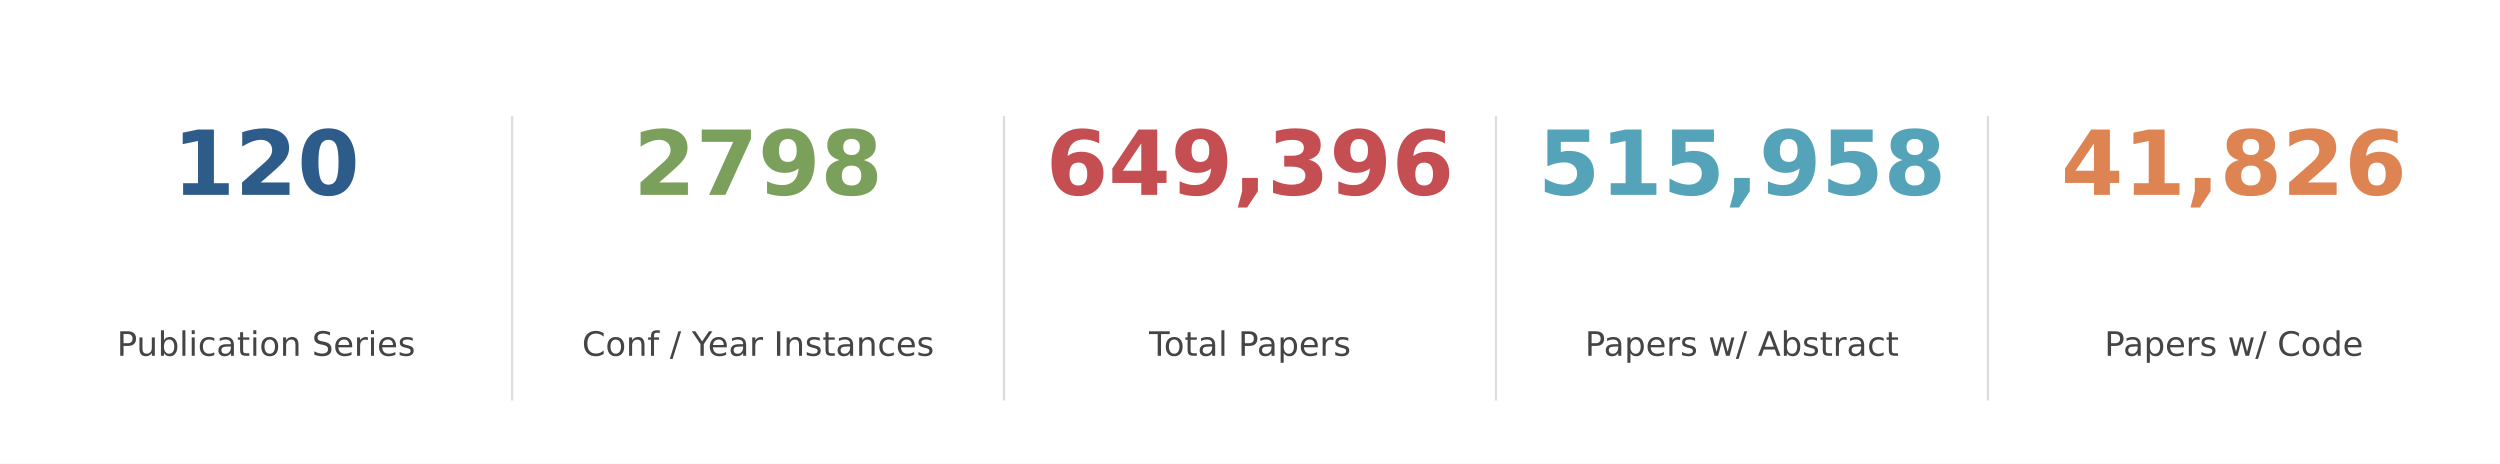
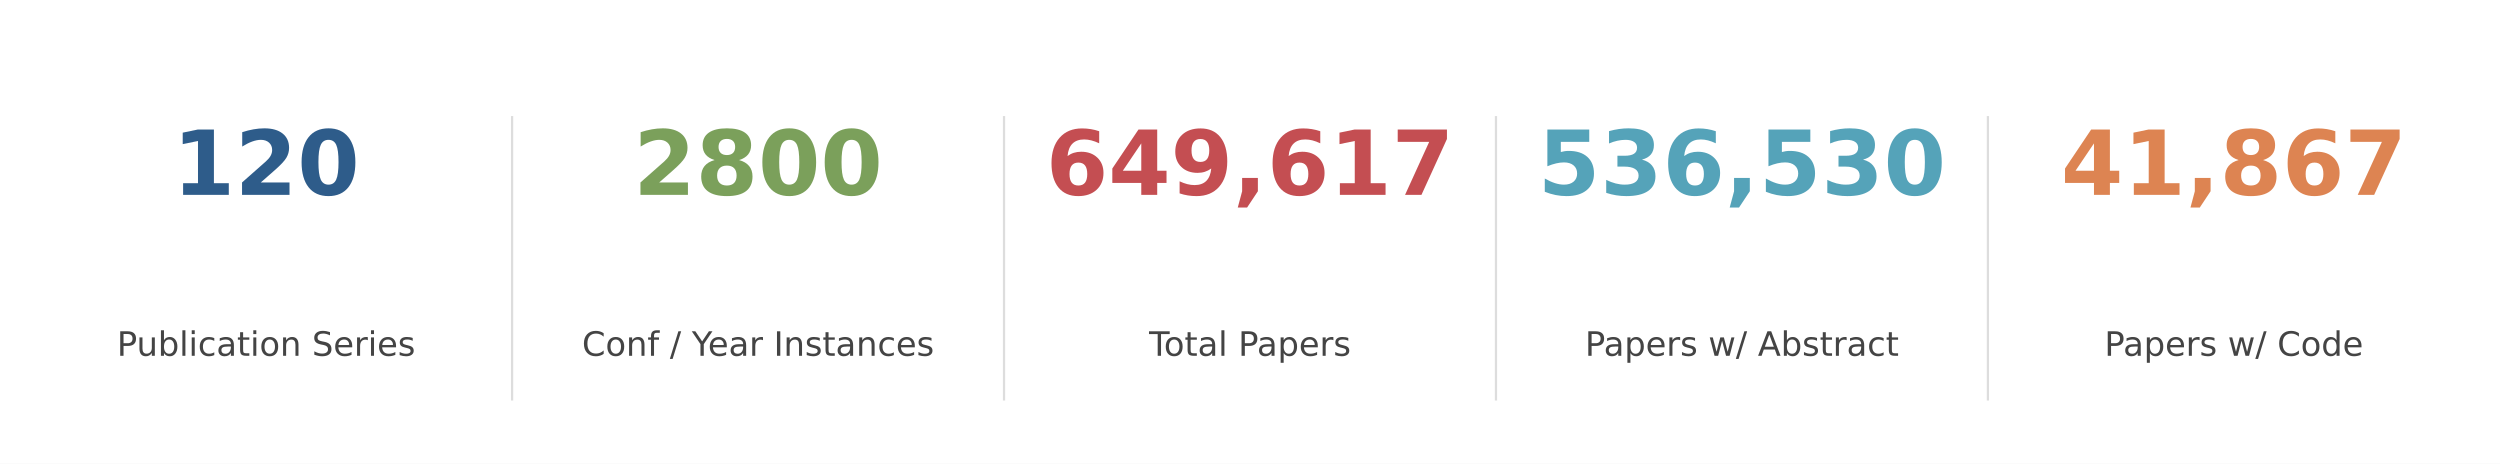
<svg xmlns="http://www.w3.org/2000/svg" xmlns:xlink="http://www.w3.org/1999/xlink" width="892.8pt" height="165.6pt" viewBox="0 0 892.8 165.6" version="1.1">
  <defs>
    <style type="text/css">*{stroke-linejoin: round; stroke-linecap: butt}</style>
  </defs>
  <g id="figure_1">
    <g id="patch_1">
      <path d="M 0 165.6  L 892.8 165.6  L 892.8 0  L 0 0  z " style="fill: #ffffff" />
    </g>
    <g id="axes_1">
      <g id="line2d_1">
-         <path d="M 182.88 142.65  L 182.88 41.85  " clip-path="url(#p2a5107529a)" style="fill: none; stroke: #dddddd; stroke-width: 0.8; stroke-linecap: square" />
+         <path d="M 182.88 142.65  L 182.88 41.85  " clip-path="url(#p9697d2b9bd)" style="fill: none; stroke: #dddddd; stroke-width: 0.8; stroke-linecap: square" />
      </g>
      <g id="line2d_2">
-         <path d="M 358.56 142.65  L 358.56 41.85  " clip-path="url(#p2a5107529a)" style="fill: none; stroke: #dddddd; stroke-width: 0.8; stroke-linecap: square" />
+         <path d="M 358.56 142.65  L 358.56 41.85  " clip-path="url(#p9697d2b9bd)" style="fill: none; stroke: #dddddd; stroke-width: 0.8; stroke-linecap: square" />
      </g>
      <g id="line2d_3">
-         <path d="M 534.24 142.65  L 534.24 41.85  " clip-path="url(#p2a5107529a)" style="fill: none; stroke: #dddddd; stroke-width: 0.8; stroke-linecap: square" />
+         <path d="M 534.24 142.65  L 534.24 41.85  " clip-path="url(#p9697d2b9bd)" style="fill: none; stroke: #dddddd; stroke-width: 0.8; stroke-linecap: square" />
      </g>
      <g id="line2d_4">
-         <path d="M 709.92 142.65  L 709.92 41.85  " clip-path="url(#p2a5107529a)" style="fill: none; stroke: #dddddd; stroke-width: 0.8; stroke-linecap: square" />
+         <path d="M 709.92 142.65  L 709.92 41.85  " clip-path="url(#p9697d2b9bd)" style="fill: none; stroke: #dddddd; stroke-width: 0.8; stroke-linecap: square" />
      </g>
      <g id="text_1">
        <g style="fill: #2e5c8a" transform="translate(61.6425 69.58) scale(0.32 -0.32)">
          <defs>
            <path id="DejaVuSans-Bold-31" d="M 750 831  L 1813 831  L 1813 3847  L 722 3622  L 722 4441  L 1806 4666  L 2950 4666  L 2950 831  L 4013 831  L 4013 0  L 750 0  L 750 831  z " transform="scale(0.015625)" />
            <path id="DejaVuSans-Bold-32" d="M 1844 884  L 3897 884  L 3897 0  L 506 0  L 506 884  L 2209 2388  Q 2438 2594 2547 2791  Q 2656 2988 2656 3200  Q 2656 3528 2436 3728  Q 2216 3928 1850 3928  Q 1569 3928 1234 3808  Q 900 3688 519 3450  L 519 4475  Q 925 4609 1322 4679  Q 1719 4750 2100 4750  Q 2938 4750 3402 4381  Q 3866 4013 3866 3353  Q 3866 2972 3669 2642  Q 3472 2313 2841 1759  L 1844 884  z " transform="scale(0.015625)" />
            <path id="DejaVuSans-Bold-30" d="M 2944 2338  Q 2944 3213 2780 3570  Q 2616 3928 2228 3928  Q 1841 3928 1675 3570  Q 1509 3213 1509 2338  Q 1509 1453 1675 1090  Q 1841 728 2228 728  Q 2613 728 2778 1090  Q 2944 1453 2944 2338  z M 4147 2328  Q 4147 1169 3647 539  Q 3147 -91 2228 -91  Q 1306 -91 806 539  Q 306 1169 306 2328  Q 306 3491 806 4120  Q 1306 4750 2228 4750  Q 3147 4750 3647 4120  Q 4147 3491 4147 2328  z " transform="scale(0.015625)" />
          </defs>
          <use xlink:href="#DejaVuSans-Bold-31" />
          <use xlink:href="#DejaVuSans-Bold-32" transform="translate(69.58008 0)" />
          <use xlink:href="#DejaVuSans-Bold-30" transform="translate(139.1602 0)" />
        </g>
      </g>
      <g id="text_2">
        <g style="fill: #444444" transform="translate(41.75438 127.0613) scale(0.12 -0.12)">
          <defs>
            <path id="DejaVuSans-50" d="M 1259 4147  L 1259 2394  L 2053 2394  Q 2494 2394 2734 2622  Q 2975 2850 2975 3272  Q 2975 3691 2734 3919  Q 2494 4147 2053 4147  L 1259 4147  z M 628 4666  L 2053 4666  Q 2838 4666 3239 4311  Q 3641 3956 3641 3272  Q 3641 2581 3239 2228  Q 2838 1875 2053 1875  L 1259 1875  L 1259 0  L 628 0  L 628 4666  z " transform="scale(0.015625)" />
            <path id="DejaVuSans-75" d="M 544 1381  L 544 3500  L 1119 3500  L 1119 1403  Q 1119 906 1312 657  Q 1506 409 1894 409  Q 2359 409 2629 706  Q 2900 1003 2900 1516  L 2900 3500  L 3475 3500  L 3475 0  L 2900 0  L 2900 538  Q 2691 219 2414 64  Q 2138 -91 1772 -91  Q 1169 -91 856 284  Q 544 659 544 1381  z M 1991 3584  L 1991 3584  z " transform="scale(0.015625)" />
            <path id="DejaVuSans-62" d="M 3116 1747  Q 3116 2381 2855 2742  Q 2594 3103 2138 3103  Q 1681 3103 1420 2742  Q 1159 2381 1159 1747  Q 1159 1113 1420 752  Q 1681 391 2138 391  Q 2594 391 2855 752  Q 3116 1113 3116 1747  z M 1159 2969  Q 1341 3281 1617 3432  Q 1894 3584 2278 3584  Q 2916 3584 3314 3078  Q 3713 2572 3713 1747  Q 3713 922 3314 415  Q 2916 -91 2278 -91  Q 1894 -91 1617 61  Q 1341 213 1159 525  L 1159 0  L 581 0  L 581 4863  L 1159 4863  L 1159 2969  z " transform="scale(0.015625)" />
            <path id="DejaVuSans-6c" d="M 603 4863  L 1178 4863  L 1178 0  L 603 0  L 603 4863  z " transform="scale(0.015625)" />
            <path id="DejaVuSans-69" d="M 603 3500  L 1178 3500  L 1178 0  L 603 0  L 603 3500  z M 603 4863  L 1178 4863  L 1178 4134  L 603 4134  L 603 4863  z " transform="scale(0.015625)" />
            <path id="DejaVuSans-63" d="M 3122 3366  L 3122 2828  Q 2878 2963 2633 3030  Q 2388 3097 2138 3097  Q 1578 3097 1268 2742  Q 959 2388 959 1747  Q 959 1106 1268 751  Q 1578 397 2138 397  Q 2388 397 2633 464  Q 2878 531 3122 666  L 3122 134  Q 2881 22 2623 -34  Q 2366 -91 2075 -91  Q 1284 -91 818 406  Q 353 903 353 1747  Q 353 2603 823 3093  Q 1294 3584 2113 3584  Q 2378 3584 2631 3529  Q 2884 3475 3122 3366  z " transform="scale(0.015625)" />
            <path id="DejaVuSans-61" d="M 2194 1759  Q 1497 1759 1228 1600  Q 959 1441 959 1056  Q 959 750 1161 570  Q 1363 391 1709 391  Q 2188 391 2477 730  Q 2766 1069 2766 1631  L 2766 1759  L 2194 1759  z M 3341 1997  L 3341 0  L 2766 0  L 2766 531  Q 2569 213 2275 61  Q 1981 -91 1556 -91  Q 1019 -91 701 211  Q 384 513 384 1019  Q 384 1609 779 1909  Q 1175 2209 1959 2209  L 2766 2209  L 2766 2266  Q 2766 2663 2505 2880  Q 2244 3097 1772 3097  Q 1472 3097 1187 3025  Q 903 2953 641 2809  L 641 3341  Q 956 3463 1253 3523  Q 1550 3584 1831 3584  Q 2591 3584 2966 3190  Q 3341 2797 3341 1997  z " transform="scale(0.015625)" />
            <path id="DejaVuSans-74" d="M 1172 4494  L 1172 3500  L 2356 3500  L 2356 3053  L 1172 3053  L 1172 1153  Q 1172 725 1289 603  Q 1406 481 1766 481  L 2356 481  L 2356 0  L 1766 0  Q 1100 0 847 248  Q 594 497 594 1153  L 594 3053  L 172 3053  L 172 3500  L 594 3500  L 594 4494  L 1172 4494  z " transform="scale(0.015625)" />
            <path id="DejaVuSans-6f" d="M 1959 3097  Q 1497 3097 1228 2736  Q 959 2375 959 1747  Q 959 1119 1226 758  Q 1494 397 1959 397  Q 2419 397 2687 759  Q 2956 1122 2956 1747  Q 2956 2369 2687 2733  Q 2419 3097 1959 3097  z M 1959 3584  Q 2709 3584 3137 3096  Q 3566 2609 3566 1747  Q 3566 888 3137 398  Q 2709 -91 1959 -91  Q 1206 -91 779 398  Q 353 888 353 1747  Q 353 2609 779 3096  Q 1206 3584 1959 3584  z " transform="scale(0.015625)" />
            <path id="DejaVuSans-6e" d="M 3513 2113  L 3513 0  L 2938 0  L 2938 2094  Q 2938 2591 2744 2837  Q 2550 3084 2163 3084  Q 1697 3084 1428 2787  Q 1159 2491 1159 1978  L 1159 0  L 581 0  L 581 3500  L 1159 3500  L 1159 2956  Q 1366 3272 1645 3428  Q 1925 3584 2291 3584  Q 2894 3584 3203 3211  Q 3513 2838 3513 2113  z " transform="scale(0.015625)" />
            <path id="DejaVuSans-20" transform="scale(0.015625)" />
            <path id="DejaVuSans-53" d="M 3425 4513  L 3425 3897  Q 3066 4069 2747 4153  Q 2428 4238 2131 4238  Q 1616 4238 1336 4038  Q 1056 3838 1056 3469  Q 1056 3159 1242 3001  Q 1428 2844 1947 2747  L 2328 2669  Q 3034 2534 3370 2195  Q 3706 1856 3706 1288  Q 3706 609 3251 259  Q 2797 -91 1919 -91  Q 1588 -91 1214 -16  Q 841 59 441 206  L 441 856  Q 825 641 1194 531  Q 1563 422 1919 422  Q 2459 422 2753 634  Q 3047 847 3047 1241  Q 3047 1584 2836 1778  Q 2625 1972 2144 2069  L 1759 2144  Q 1053 2284 737 2584  Q 422 2884 422 3419  Q 422 4038 858 4394  Q 1294 4750 2059 4750  Q 2388 4750 2728 4690  Q 3069 4631 3425 4513  z " transform="scale(0.015625)" />
            <path id="DejaVuSans-65" d="M 3597 1894  L 3597 1613  L 953 1613  Q 991 1019 1311 708  Q 1631 397 2203 397  Q 2534 397 2845 478  Q 3156 559 3463 722  L 3463 178  Q 3153 47 2828 -22  Q 2503 -91 2169 -91  Q 1331 -91 842 396  Q 353 884 353 1716  Q 353 2575 817 3079  Q 1281 3584 2069 3584  Q 2775 3584 3186 3129  Q 3597 2675 3597 1894  z M 3022 2063  Q 3016 2534 2758 2815  Q 2500 3097 2075 3097  Q 1594 3097 1305 2825  Q 1016 2553 972 2059  L 3022 2063  z " transform="scale(0.015625)" />
            <path id="DejaVuSans-72" d="M 2631 2963  Q 2534 3019 2420 3045  Q 2306 3072 2169 3072  Q 1681 3072 1420 2755  Q 1159 2438 1159 1844  L 1159 0  L 581 0  L 581 3500  L 1159 3500  L 1159 2956  Q 1341 3275 1631 3429  Q 1922 3584 2338 3584  Q 2397 3584 2469 3576  Q 2541 3569 2628 3553  L 2631 2963  z " transform="scale(0.015625)" />
            <path id="DejaVuSans-73" d="M 2834 3397  L 2834 2853  Q 2591 2978 2328 3040  Q 2066 3103 1784 3103  Q 1356 3103 1142 2972  Q 928 2841 928 2578  Q 928 2378 1081 2264  Q 1234 2150 1697 2047  L 1894 2003  Q 2506 1872 2764 1633  Q 3022 1394 3022 966  Q 3022 478 2636 193  Q 2250 -91 1575 -91  Q 1294 -91 989 -36  Q 684 19 347 128  L 347 722  Q 666 556 975 473  Q 1284 391 1588 391  Q 1994 391 2212 530  Q 2431 669 2431 922  Q 2431 1156 2273 1281  Q 2116 1406 1581 1522  L 1381 1569  Q 847 1681 609 1914  Q 372 2147 372 2553  Q 372 3047 722 3315  Q 1072 3584 1716 3584  Q 2034 3584 2315 3537  Q 2597 3491 2834 3397  z " transform="scale(0.015625)" />
          </defs>
          <use xlink:href="#DejaVuSans-50" />
          <use xlink:href="#DejaVuSans-75" transform="translate(58.55273 0)" />
          <use xlink:href="#DejaVuSans-62" transform="translate(121.9316 0)" />
          <use xlink:href="#DejaVuSans-6c" transform="translate(185.4082 0)" />
          <use xlink:href="#DejaVuSans-69" transform="translate(213.1914 0)" />
          <use xlink:href="#DejaVuSans-63" transform="translate(240.9746 0)" />
          <use xlink:href="#DejaVuSans-61" transform="translate(295.9551 0)" />
          <use xlink:href="#DejaVuSans-74" transform="translate(357.2344 0)" />
          <use xlink:href="#DejaVuSans-69" transform="translate(396.4434 0)" />
          <use xlink:href="#DejaVuSans-6f" transform="translate(424.2266 0)" />
          <use xlink:href="#DejaVuSans-6e" transform="translate(485.4082 0)" />
          <use xlink:href="#DejaVuSans-20" transform="translate(548.7871 0)" />
          <use xlink:href="#DejaVuSans-53" transform="translate(580.5742 0)" />
          <use xlink:href="#DejaVuSans-65" transform="translate(644.0508 0)" />
          <use xlink:href="#DejaVuSans-72" transform="translate(705.5742 0)" />
          <use xlink:href="#DejaVuSans-69" transform="translate(746.6875 0)" />
          <use xlink:href="#DejaVuSans-65" transform="translate(774.4707 0)" />
          <use xlink:href="#DejaVuSans-73" transform="translate(835.9941 0)" />
        </g>
      </g>
      <g id="text_3">
        <g style="fill: #7ba05b" transform="translate(226.19 69.58) scale(0.32 -0.32)">
          <defs>
-             <path id="DejaVuSans-Bold-37" d="M 428 4666  L 3944 4666  L 3944 3988  L 2125 0  L 953 0  L 2675 3781  L 428 3781  L 428 4666  z " transform="scale(0.015625)" />
-             <path id="DejaVuSans-Bold-39" d="M 641 103  L 641 966  Q 928 831 1190 764  Q 1453 697 1709 697  Q 2247 697 2547 995  Q 2847 1294 2900 1881  Q 2688 1725 2447 1647  Q 2206 1569 1925 1569  Q 1209 1569 770 1986  Q 331 2403 331 3084  Q 331 3838 820 4291  Q 1309 4744 2131 4744  Q 3044 4744 3544 4128  Q 4044 3513 4044 2388  Q 4044 1231 3459 570  Q 2875 -91 1856 -91  Q 1528 -91 1228 -42  Q 928 6 641 103  z M 2125 2350  Q 2441 2350 2600 2554  Q 2759 2759 2759 3169  Q 2759 3575 2600 3781  Q 2441 3988 2125 3988  Q 1809 3988 1650 3781  Q 1491 3575 1491 3169  Q 1491 2759 1650 2554  Q 1809 2350 2125 2350  z " transform="scale(0.015625)" />
            <path id="DejaVuSans-Bold-38" d="M 2228 2088  Q 1891 2088 1709 1903  Q 1528 1719 1528 1375  Q 1528 1031 1709 848  Q 1891 666 2228 666  Q 2563 666 2741 848  Q 2919 1031 2919 1375  Q 2919 1722 2741 1905  Q 2563 2088 2228 2088  z M 1350 2484  Q 925 2613 709 2878  Q 494 3144 494 3541  Q 494 4131 934 4440  Q 1375 4750 2228 4750  Q 3075 4750 3515 4442  Q 3956 4134 3956 3541  Q 3956 3144 3739 2878  Q 3522 2613 3097 2484  Q 3572 2353 3814 2058  Q 4056 1763 4056 1313  Q 4056 619 3595 264  Q 3134 -91 2228 -91  Q 1319 -91 855 264  Q 391 619 391 1313  Q 391 1763 633 2058  Q 875 2353 1350 2484  z M 1631 3419  Q 1631 3141 1786 2991  Q 1941 2841 2228 2841  Q 2509 2841 2662 2991  Q 2816 3141 2816 3419  Q 2816 3697 2662 3845  Q 2509 3994 2228 3994  Q 1941 3994 1786 3844  Q 1631 3694 1631 3419  z " transform="scale(0.015625)" />
          </defs>
          <use xlink:href="#DejaVuSans-Bold-32" />
-           <use xlink:href="#DejaVuSans-Bold-37" transform="translate(69.58008 0)" />
-           <use xlink:href="#DejaVuSans-Bold-39" transform="translate(139.1602 0)" />
-           <use xlink:href="#DejaVuSans-Bold-38" transform="translate(208.7402 0)" />
+           <use xlink:href="#DejaVuSans-Bold-38" transform="translate(69.58008 0)" />
+           <use xlink:href="#DejaVuSans-Bold-30" transform="translate(139.1602 0)" />
+           <use xlink:href="#DejaVuSans-Bold-30" transform="translate(208.7402 0)" />
        </g>
      </g>
      <g id="text_4">
        <g style="fill: #444444" transform="translate(207.8512 127.0613) scale(0.12 -0.12)">
          <defs>
            <path id="DejaVuSans-43" d="M 4122 4306  L 4122 3641  Q 3803 3938 3442 4084  Q 3081 4231 2675 4231  Q 1875 4231 1450 3742  Q 1025 3253 1025 2328  Q 1025 1406 1450 917  Q 1875 428 2675 428  Q 3081 428 3442 575  Q 3803 722 4122 1019  L 4122 359  Q 3791 134 3420 21  Q 3050 -91 2638 -91  Q 1578 -91 968 557  Q 359 1206 359 2328  Q 359 3453 968 4101  Q 1578 4750 2638 4750  Q 3056 4750 3426 4639  Q 3797 4528 4122 4306  z " transform="scale(0.015625)" />
            <path id="DejaVuSans-66" d="M 2375 4863  L 2375 4384  L 1825 4384  Q 1516 4384 1395 4259  Q 1275 4134 1275 3809  L 1275 3500  L 2222 3500  L 2222 3053  L 1275 3053  L 1275 0  L 697 0  L 697 3053  L 147 3053  L 147 3500  L 697 3500  L 697 3744  Q 697 4328 969 4595  Q 1241 4863 1831 4863  L 2375 4863  z " transform="scale(0.015625)" />
            <path id="DejaVuSans-2f" d="M 1625 4666  L 2156 4666  L 531 -594  L 0 -594  L 1625 4666  z " transform="scale(0.015625)" />
            <path id="DejaVuSans-59" d="M -13 4666  L 666 4666  L 1959 2747  L 3244 4666  L 3922 4666  L 2272 2222  L 2272 0  L 1638 0  L 1638 2222  L -13 4666  z " transform="scale(0.015625)" />
            <path id="DejaVuSans-49" d="M 628 4666  L 1259 4666  L 1259 0  L 628 0  L 628 4666  z " transform="scale(0.015625)" />
          </defs>
          <use xlink:href="#DejaVuSans-43" />
          <use xlink:href="#DejaVuSans-6f" transform="translate(69.82422 0)" />
          <use xlink:href="#DejaVuSans-6e" transform="translate(131.0059 0)" />
          <use xlink:href="#DejaVuSans-66" transform="translate(194.3848 0)" />
          <use xlink:href="#DejaVuSans-20" transform="translate(229.5898 0)" />
          <use xlink:href="#DejaVuSans-2f" transform="translate(261.377 0)" />
          <use xlink:href="#DejaVuSans-20" transform="translate(295.0684 0)" />
          <use xlink:href="#DejaVuSans-59" transform="translate(326.8555 0)" />
          <use xlink:href="#DejaVuSans-65" transform="translate(374.6895 0)" />
          <use xlink:href="#DejaVuSans-61" transform="translate(436.2129 0)" />
          <use xlink:href="#DejaVuSans-72" transform="translate(497.4922 0)" />
          <use xlink:href="#DejaVuSans-20" transform="translate(538.6055 0)" />
          <use xlink:href="#DejaVuSans-49" transform="translate(570.3926 0)" />
          <use xlink:href="#DejaVuSans-6e" transform="translate(599.8848 0)" />
          <use xlink:href="#DejaVuSans-73" transform="translate(663.2637 0)" />
          <use xlink:href="#DejaVuSans-74" transform="translate(715.3633 0)" />
          <use xlink:href="#DejaVuSans-61" transform="translate(754.5723 0)" />
          <use xlink:href="#DejaVuSans-6e" transform="translate(815.8516 0)" />
          <use xlink:href="#DejaVuSans-63" transform="translate(879.2305 0)" />
          <use xlink:href="#DejaVuSans-65" transform="translate(934.2109 0)" />
          <use xlink:href="#DejaVuSans-73" transform="translate(995.7344 0)" />
        </g>
      </g>
      <g id="text_5">
        <g style="fill: #c44e52" transform="translate(373.5275 69.58) scale(0.32 -0.32)">
          <defs>
            <path id="DejaVuSans-Bold-36" d="M 2316 2303  Q 2000 2303 1842 2098  Q 1684 1894 1684 1484  Q 1684 1075 1842 870  Q 2000 666 2316 666  Q 2634 666 2792 870  Q 2950 1075 2950 1484  Q 2950 1894 2792 2098  Q 2634 2303 2316 2303  z M 3803 4544  L 3803 3681  Q 3506 3822 3243 3889  Q 2981 3956 2731 3956  Q 2194 3956 1894 3657  Q 1594 3359 1544 2772  Q 1750 2925 1990 3001  Q 2231 3078 2516 3078  Q 3231 3078 3670 2659  Q 4109 2241 4109 1563  Q 4109 813 3618 361  Q 3128 -91 2303 -91  Q 1394 -91 895 523  Q 397 1138 397 2266  Q 397 3422 980 4083  Q 1563 4744 2578 4744  Q 2900 4744 3203 4694  Q 3506 4644 3803 4544  z " transform="scale(0.015625)" />
            <path id="DejaVuSans-Bold-34" d="M 2356 3675  L 1038 1722  L 2356 1722  L 2356 3675  z M 2156 4666  L 3494 4666  L 3494 1722  L 4159 1722  L 4159 850  L 3494 850  L 3494 0  L 2356 0  L 2356 850  L 288 850  L 288 1881  L 2156 4666  z " transform="scale(0.015625)" />
+             <path id="DejaVuSans-Bold-39" d="M 641 103  L 641 966  Q 928 831 1190 764  Q 1453 697 1709 697  Q 2247 697 2547 995  Q 2847 1294 2900 1881  Q 2688 1725 2447 1647  Q 2206 1569 1925 1569  Q 1209 1569 770 1986  Q 331 2403 331 3084  Q 331 3838 820 4291  Q 1309 4744 2131 4744  Q 3044 4744 3544 4128  Q 4044 3513 4044 2388  Q 4044 1231 3459 570  Q 2875 -91 1856 -91  Q 1528 -91 1228 -42  Q 928 6 641 103  z M 2125 2350  Q 2441 2350 2600 2554  Q 2759 2759 2759 3169  Q 2759 3575 2600 3781  Q 2441 3988 2125 3988  Q 1809 3988 1650 3781  Q 1491 3575 1491 3169  Q 1491 2759 1650 2554  Q 1809 2350 2125 2350  z " transform="scale(0.015625)" />
            <path id="DejaVuSans-Bold-2c" d="M 653 1209  L 1778 1209  L 1778 256  L 1006 -909  L 341 -909  L 653 256  L 653 1209  z " transform="scale(0.015625)" />
-             <path id="DejaVuSans-Bold-33" d="M 2981 2516  Q 3453 2394 3698 2092  Q 3944 1791 3944 1325  Q 3944 631 3412 270  Q 2881 -91 1863 -91  Q 1503 -91 1142 -33  Q 781 25 428 141  L 428 1069  Q 766 900 1098 814  Q 1431 728 1753 728  Q 2231 728 2486 893  Q 2741 1059 2741 1369  Q 2741 1688 2480 1852  Q 2219 2016 1709 2016  L 1228 2016  L 1228 2791  L 1734 2791  Q 2188 2791 2409 2933  Q 2631 3075 2631 3366  Q 2631 3634 2415 3781  Q 2200 3928 1806 3928  Q 1516 3928 1219 3862  Q 922 3797 628 3669  L 628 4550  Q 984 4650 1334 4700  Q 1684 4750 2022 4750  Q 2931 4750 3382 4451  Q 3834 4153 3834 3553  Q 3834 3144 3618 2883  Q 3403 2622 2981 2516  z " transform="scale(0.015625)" />
+             <path id="DejaVuSans-Bold-37" d="M 428 4666  L 3944 4666  L 3944 3988  L 2125 0  L 953 0  L 2675 3781  L 428 3781  L 428 4666  z " transform="scale(0.015625)" />
          </defs>
          <use xlink:href="#DejaVuSans-Bold-36" />
          <use xlink:href="#DejaVuSans-Bold-34" transform="translate(69.58008 0)" />
          <use xlink:href="#DejaVuSans-Bold-39" transform="translate(139.1602 0)" />
          <use xlink:href="#DejaVuSans-Bold-2c" transform="translate(208.7402 0)" />
-           <use xlink:href="#DejaVuSans-Bold-33" transform="translate(246.7285 0)" />
-           <use xlink:href="#DejaVuSans-Bold-39" transform="translate(316.3086 0)" />
-           <use xlink:href="#DejaVuSans-Bold-36" transform="translate(385.8887 0)" />
+           <use xlink:href="#DejaVuSans-Bold-36" transform="translate(246.7285 0)" />
+           <use xlink:href="#DejaVuSans-Bold-31" transform="translate(316.3086 0)" />
+           <use xlink:href="#DejaVuSans-Bold-37" transform="translate(385.8887 0)" />
        </g>
      </g>
      <g id="text_6">
        <g style="fill: #444444" transform="translate(410.3634 127.0613) scale(0.12 -0.12)">
          <defs>
            <path id="DejaVuSans-54" d="M -19 4666  L 3928 4666  L 3928 4134  L 2272 4134  L 2272 0  L 1638 0  L 1638 4134  L -19 4134  L -19 4666  z " transform="scale(0.015625)" />
            <path id="DejaVuSans-70" d="M 1159 525  L 1159 -1331  L 581 -1331  L 581 3500  L 1159 3500  L 1159 2969  Q 1341 3281 1617 3432  Q 1894 3584 2278 3584  Q 2916 3584 3314 3078  Q 3713 2572 3713 1747  Q 3713 922 3314 415  Q 2916 -91 2278 -91  Q 1894 -91 1617 61  Q 1341 213 1159 525  z M 3116 1747  Q 3116 2381 2855 2742  Q 2594 3103 2138 3103  Q 1681 3103 1420 2742  Q 1159 2381 1159 1747  Q 1159 1113 1420 752  Q 1681 391 2138 391  Q 2594 391 2855 752  Q 3116 1113 3116 1747  z " transform="scale(0.015625)" />
          </defs>
          <use xlink:href="#DejaVuSans-54" />
          <use xlink:href="#DejaVuSans-6f" transform="translate(44.08398 0)" />
          <use xlink:href="#DejaVuSans-74" transform="translate(105.2656 0)" />
          <use xlink:href="#DejaVuSans-61" transform="translate(144.4746 0)" />
          <use xlink:href="#DejaVuSans-6c" transform="translate(205.7539 0)" />
          <use xlink:href="#DejaVuSans-20" transform="translate(233.5371 0)" />
          <use xlink:href="#DejaVuSans-50" transform="translate(265.3242 0)" />
          <use xlink:href="#DejaVuSans-61" transform="translate(321.127 0)" />
          <use xlink:href="#DejaVuSans-70" transform="translate(382.4062 0)" />
          <use xlink:href="#DejaVuSans-65" transform="translate(445.8828 0)" />
          <use xlink:href="#DejaVuSans-72" transform="translate(507.4062 0)" />
          <use xlink:href="#DejaVuSans-73" transform="translate(548.5195 0)" />
        </g>
      </g>
      <g id="text_7">
        <g style="fill: #55a3b9" transform="translate(549.2075 69.58) scale(0.32 -0.32)">
          <defs>
            <path id="DejaVuSans-Bold-35" d="M 678 4666  L 3669 4666  L 3669 3781  L 1638 3781  L 1638 3059  Q 1775 3097 1914 3117  Q 2053 3138 2203 3138  Q 3056 3138 3531 2711  Q 4006 2284 4006 1522  Q 4006 766 3489 337  Q 2972 -91 2053 -91  Q 1656 -91 1267 -14  Q 878 63 494 219  L 494 1166  Q 875 947 1217 837  Q 1559 728 1863 728  Q 2300 728 2551 942  Q 2803 1156 2803 1522  Q 2803 1891 2551 2103  Q 2300 2316 1863 2316  Q 1603 2316 1309 2248  Q 1016 2181 678 2041  L 678 4666  z " transform="scale(0.015625)" />
+             <path id="DejaVuSans-Bold-33" d="M 2981 2516  Q 3453 2394 3698 2092  Q 3944 1791 3944 1325  Q 3944 631 3412 270  Q 2881 -91 1863 -91  Q 1503 -91 1142 -33  Q 781 25 428 141  L 428 1069  Q 766 900 1098 814  Q 1431 728 1753 728  Q 2231 728 2486 893  Q 2741 1059 2741 1369  Q 2741 1688 2480 1852  Q 2219 2016 1709 2016  L 1228 2016  L 1228 2791  L 1734 2791  Q 2188 2791 2409 2933  Q 2631 3075 2631 3366  Q 2631 3634 2415 3781  Q 2200 3928 1806 3928  Q 1516 3928 1219 3862  Q 922 3797 628 3669  L 628 4550  Q 984 4650 1334 4700  Q 1684 4750 2022 4750  Q 2931 4750 3382 4451  Q 3834 4153 3834 3553  Q 3834 3144 3618 2883  Q 3403 2622 2981 2516  z " transform="scale(0.015625)" />
          </defs>
          <use xlink:href="#DejaVuSans-Bold-35" />
-           <use xlink:href="#DejaVuSans-Bold-31" transform="translate(69.58008 0)" />
-           <use xlink:href="#DejaVuSans-Bold-35" transform="translate(139.1602 0)" />
+           <use xlink:href="#DejaVuSans-Bold-33" transform="translate(69.58008 0)" />
+           <use xlink:href="#DejaVuSans-Bold-36" transform="translate(139.1602 0)" />
          <use xlink:href="#DejaVuSans-Bold-2c" transform="translate(208.7402 0)" />
-           <use xlink:href="#DejaVuSans-Bold-39" transform="translate(246.7285 0)" />
-           <use xlink:href="#DejaVuSans-Bold-35" transform="translate(316.3086 0)" />
-           <use xlink:href="#DejaVuSans-Bold-38" transform="translate(385.8887 0)" />
+           <use xlink:href="#DejaVuSans-Bold-35" transform="translate(246.7285 0)" />
+           <use xlink:href="#DejaVuSans-Bold-33" transform="translate(316.3086 0)" />
+           <use xlink:href="#DejaVuSans-Bold-30" transform="translate(385.8887 0)" />
        </g>
      </g>
      <g id="text_8">
        <g style="fill: #444444" transform="translate(566.0344 127.0613) scale(0.12 -0.12)">
          <defs>
            <path id="DejaVuSans-77" d="M 269 3500  L 844 3500  L 1563 769  L 2278 3500  L 2956 3500  L 3675 769  L 4391 3500  L 4966 3500  L 4050 0  L 3372 0  L 2619 2869  L 1863 0  L 1184 0  L 269 3500  z " transform="scale(0.015625)" />
            <path id="DejaVuSans-41" d="M 2188 4044  L 1331 1722  L 3047 1722  L 2188 4044  z M 1831 4666  L 2547 4666  L 4325 0  L 3669 0  L 3244 1197  L 1141 1197  L 716 0  L 50 0  L 1831 4666  z " transform="scale(0.015625)" />
          </defs>
          <use xlink:href="#DejaVuSans-50" />
          <use xlink:href="#DejaVuSans-61" transform="translate(55.80273 0)" />
          <use xlink:href="#DejaVuSans-70" transform="translate(117.082 0)" />
          <use xlink:href="#DejaVuSans-65" transform="translate(180.5586 0)" />
          <use xlink:href="#DejaVuSans-72" transform="translate(242.082 0)" />
          <use xlink:href="#DejaVuSans-73" transform="translate(283.1953 0)" />
          <use xlink:href="#DejaVuSans-20" transform="translate(335.2949 0)" />
          <use xlink:href="#DejaVuSans-77" transform="translate(367.082 0)" />
          <use xlink:href="#DejaVuSans-2f" transform="translate(448.8691 0)" />
          <use xlink:href="#DejaVuSans-20" transform="translate(482.5605 0)" />
          <use xlink:href="#DejaVuSans-41" transform="translate(514.3477 0)" />
          <use xlink:href="#DejaVuSans-62" transform="translate(582.7559 0)" />
          <use xlink:href="#DejaVuSans-73" transform="translate(646.2324 0)" />
          <use xlink:href="#DejaVuSans-74" transform="translate(698.332 0)" />
          <use xlink:href="#DejaVuSans-72" transform="translate(737.541 0)" />
          <use xlink:href="#DejaVuSans-61" transform="translate(778.6543 0)" />
          <use xlink:href="#DejaVuSans-63" transform="translate(839.9336 0)" />
          <use xlink:href="#DejaVuSans-74" transform="translate(894.9141 0)" />
        </g>
      </g>
      <g id="text_9">
        <g style="fill: #dd8452" transform="translate(736.02 69.58) scale(0.32 -0.32)">
          <use xlink:href="#DejaVuSans-Bold-34" />
          <use xlink:href="#DejaVuSans-Bold-31" transform="translate(69.58008 0)" />
          <use xlink:href="#DejaVuSans-Bold-2c" transform="translate(139.1602 0)" />
          <use xlink:href="#DejaVuSans-Bold-38" transform="translate(177.1484 0)" />
-           <use xlink:href="#DejaVuSans-Bold-32" transform="translate(246.7285 0)" />
-           <use xlink:href="#DejaVuSans-Bold-36" transform="translate(316.3086 0)" />
+           <use xlink:href="#DejaVuSans-Bold-36" transform="translate(246.7285 0)" />
+           <use xlink:href="#DejaVuSans-Bold-37" transform="translate(316.3086 0)" />
        </g>
      </g>
      <g id="text_10">
        <g style="fill: #444444" transform="translate(751.5384 127.0613) scale(0.12 -0.12)">
          <defs>
            <path id="DejaVuSans-64" d="M 2906 2969  L 2906 4863  L 3481 4863  L 3481 0  L 2906 0  L 2906 525  Q 2725 213 2448 61  Q 2172 -91 1784 -91  Q 1150 -91 751 415  Q 353 922 353 1747  Q 353 2572 751 3078  Q 1150 3584 1784 3584  Q 2172 3584 2448 3432  Q 2725 3281 2906 2969  z M 947 1747  Q 947 1113 1208 752  Q 1469 391 1925 391  Q 2381 391 2643 752  Q 2906 1113 2906 1747  Q 2906 2381 2643 2742  Q 2381 3103 1925 3103  Q 1469 3103 1208 2742  Q 947 2381 947 1747  z " transform="scale(0.015625)" />
          </defs>
          <use xlink:href="#DejaVuSans-50" />
          <use xlink:href="#DejaVuSans-61" transform="translate(55.80273 0)" />
          <use xlink:href="#DejaVuSans-70" transform="translate(117.082 0)" />
          <use xlink:href="#DejaVuSans-65" transform="translate(180.5586 0)" />
          <use xlink:href="#DejaVuSans-72" transform="translate(242.082 0)" />
          <use xlink:href="#DejaVuSans-73" transform="translate(283.1953 0)" />
          <use xlink:href="#DejaVuSans-20" transform="translate(335.2949 0)" />
          <use xlink:href="#DejaVuSans-77" transform="translate(367.082 0)" />
          <use xlink:href="#DejaVuSans-2f" transform="translate(448.8691 0)" />
          <use xlink:href="#DejaVuSans-20" transform="translate(482.5605 0)" />
          <use xlink:href="#DejaVuSans-43" transform="translate(514.3477 0)" />
          <use xlink:href="#DejaVuSans-6f" transform="translate(584.1719 0)" />
          <use xlink:href="#DejaVuSans-64" transform="translate(645.3535 0)" />
          <use xlink:href="#DejaVuSans-65" transform="translate(708.8301 0)" />
        </g>
      </g>
    </g>
  </g>
  <defs>
-     <clipPath id="p2a5107529a">
+     <clipPath id="p9697d2b9bd">
      <rect x="7.2" y="7.2" width="878.4" height="151.2" />
    </clipPath>
  </defs>
</svg>
